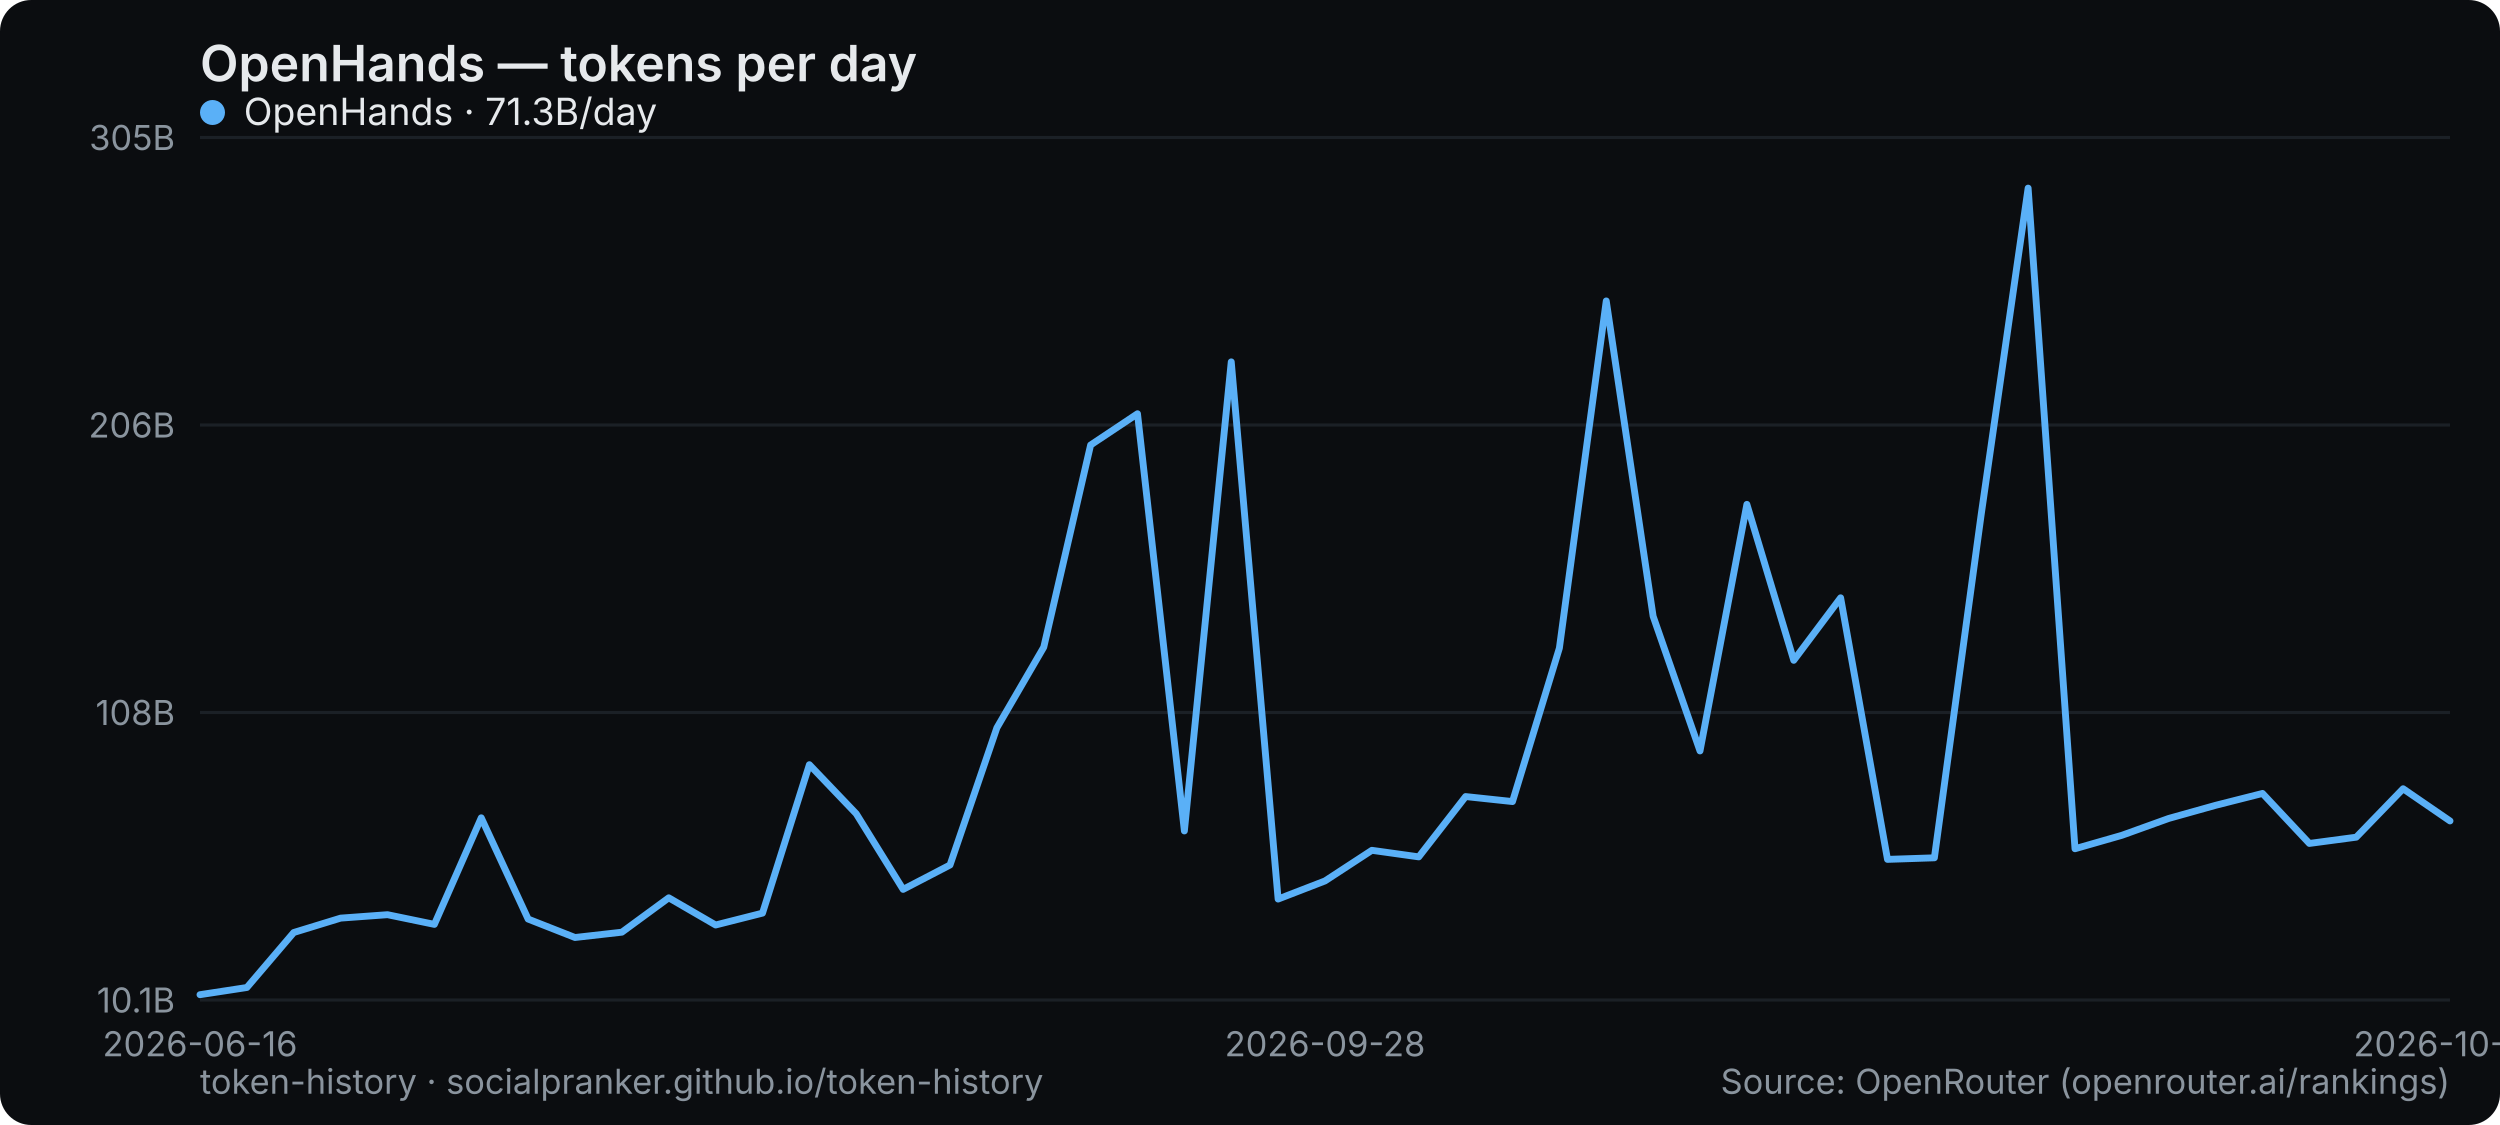
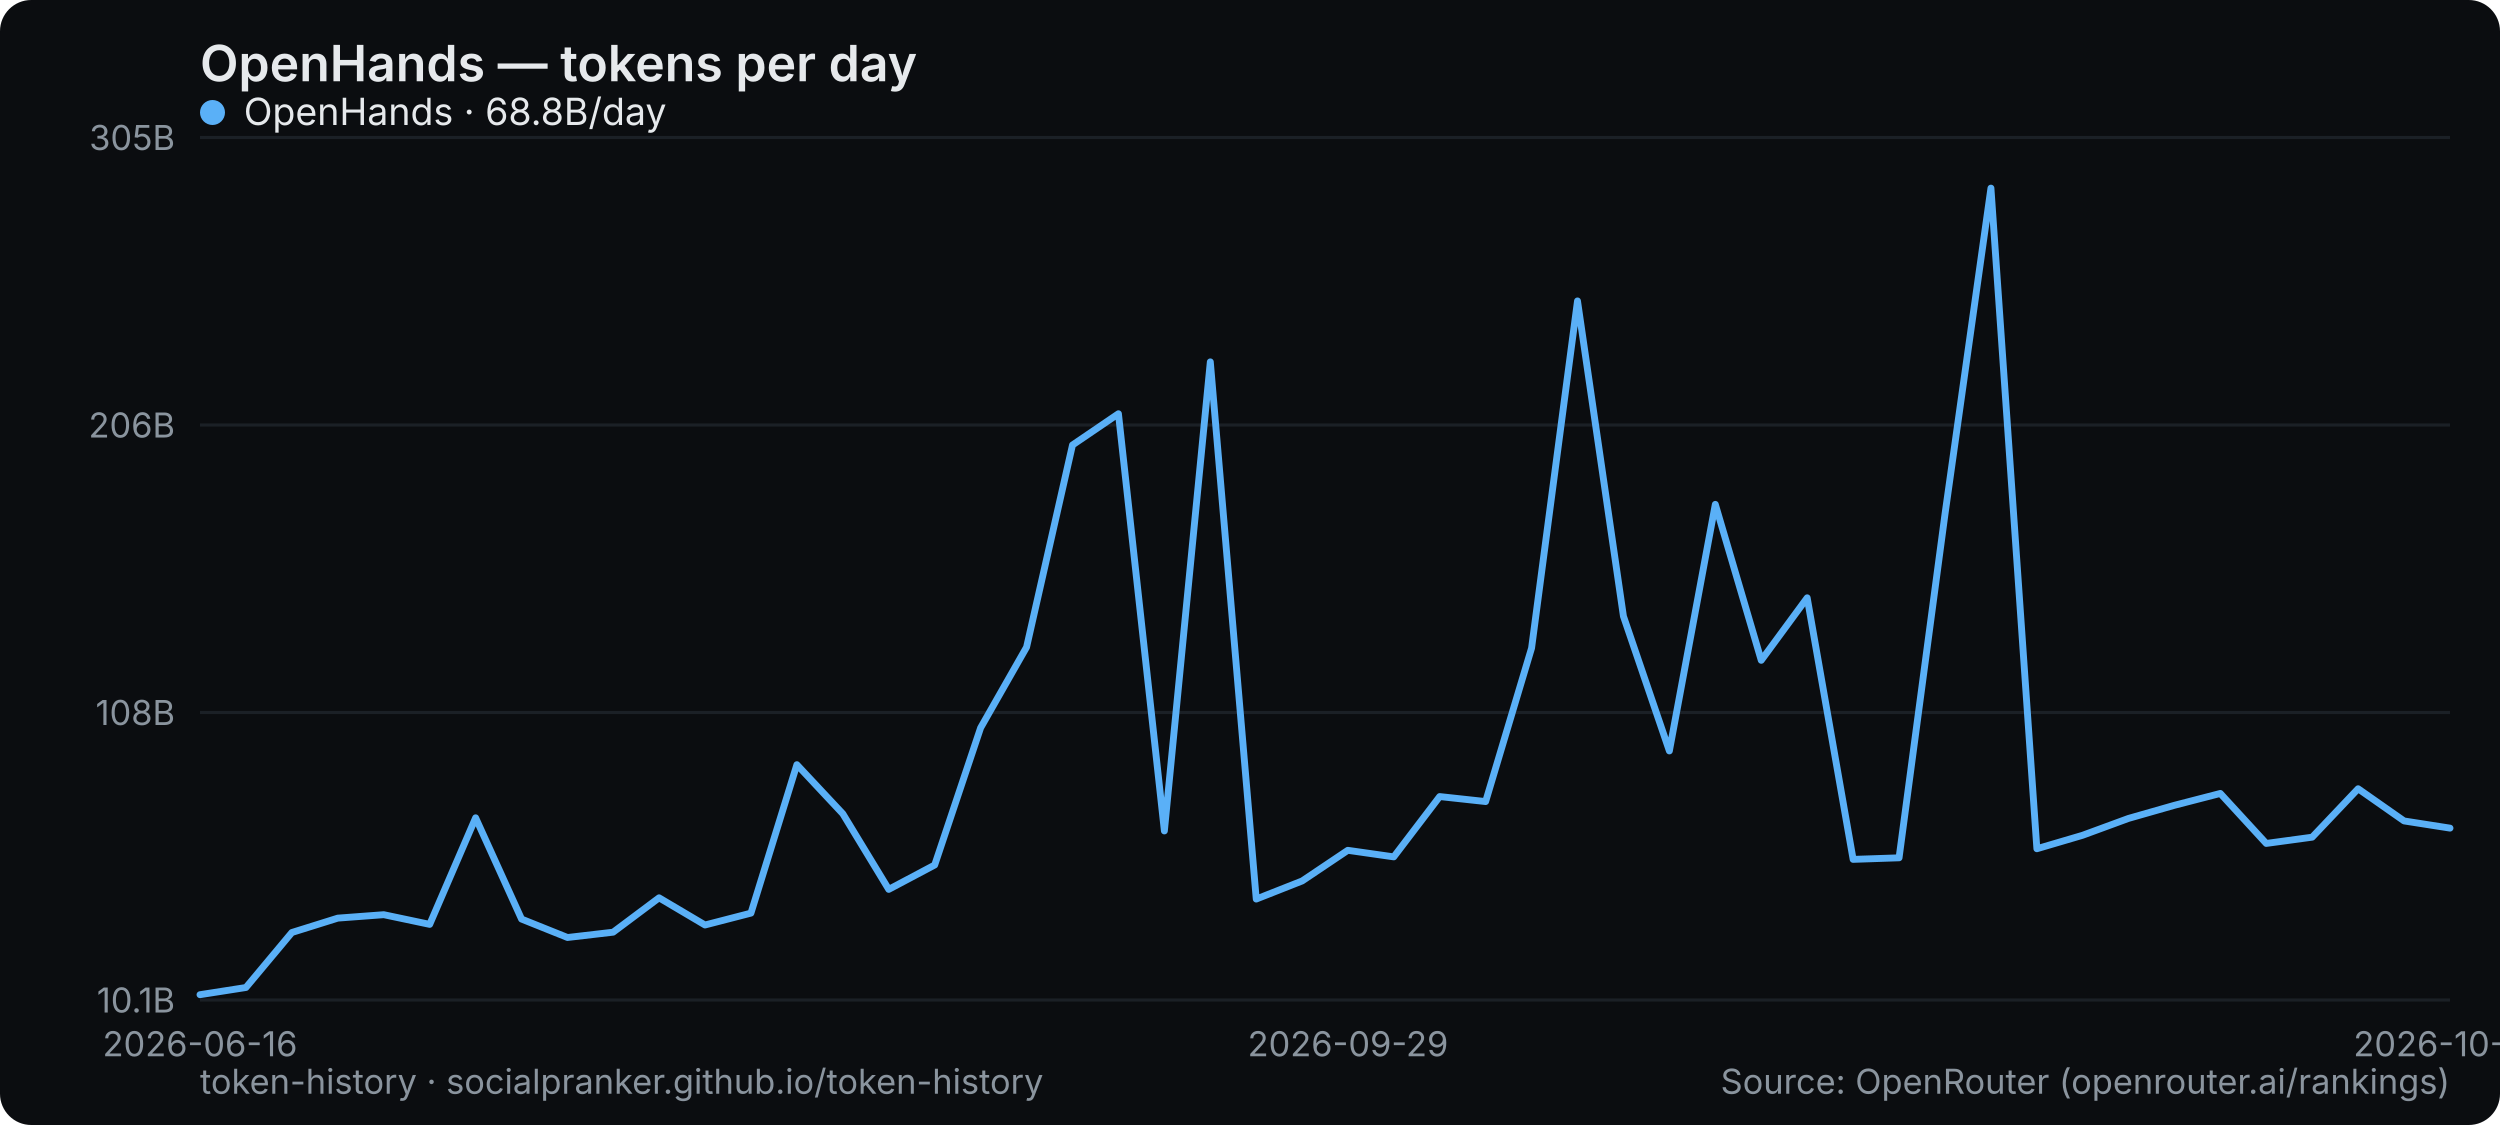
<svg xmlns="http://www.w3.org/2000/svg" width="800" height="360" viewBox="0 0 800 360" role="img" aria-label="OpenHands — tokens per day">
  <rect width="800" height="360" rx="10" fill="#0b0d10" />
  <text x="64" y="26" font-family="system-ui,-apple-system,Segoe UI,sans-serif" font-size="16" font-weight="600" fill="#e6e9ec">OpenHands — tokens per day</text>
  <line x1="64" y1="320" x2="784" y2="320" stroke="#1b2026" stroke-width="1" />
  <text x="56" y="324" text-anchor="end" font-family="system-ui,-apple-system,Segoe UI,sans-serif" font-size="11" fill="#8a949e">10.1B</text>
  <line x1="64" y1="228" x2="784" y2="228" stroke="#1b2026" stroke-width="1" />
  <text x="56" y="232" text-anchor="end" font-family="system-ui,-apple-system,Segoe UI,sans-serif" font-size="11" fill="#8a949e">108B</text>
  <line x1="64" y1="136" x2="784" y2="136" stroke="#1b2026" stroke-width="1" />
  <text x="56" y="140" text-anchor="end" font-family="system-ui,-apple-system,Segoe UI,sans-serif" font-size="11" fill="#8a949e">206B</text>
  <line x1="64" y1="44" x2="784" y2="44" stroke="#1b2026" stroke-width="1" />
  <text x="56" y="48" text-anchor="end" font-family="system-ui,-apple-system,Segoe UI,sans-serif" font-size="11" fill="#8a949e">305B</text>
  <text x="64" y="338" text-anchor="middle" font-family="system-ui,-apple-system,Segoe UI,sans-serif" font-size="11" fill="#8a949e">2026-06-16</text>
-   <text x="424" y="338" text-anchor="middle" font-family="system-ui,-apple-system,Segoe UI,sans-serif" font-size="11" fill="#8a949e">2026-09-28</text>
-   <text x="784" y="338" text-anchor="middle" font-family="system-ui,-apple-system,Segoe UI,sans-serif" font-size="11" fill="#8a949e">2026-10-22</text>
-   <polyline points="64.0,318.3 79.0,316.0 94.0,298.4 109.0,293.8 124.0,292.7 139.0,295.8 154.0,261.7 169.0,294.1 184.0,300.0 199.0,298.3 214.0,287.3 229.0,296.0 244.0,292.2 259.0,244.7 274.0,260.4 289.0,284.6 304.0,276.8 319.0,232.9 334.0,207.1 349.0,142.4 364.0,132.4 379.0,265.9 394.0,115.8 409.0,287.7 424.0,281.9 439.0,272.1 454.0,274.2 469.0,254.9 484.0,256.5 499.0,207.4 514.0,96.3 529.0,197.2 544.0,240.3 559.0,161.4 574.0,211.3 589.0,191.3 604.0,275.0 619.0,274.5 634.0,164.5 649.0,60.2 664.0,271.6 679.0,267.3 694.0,261.9 709.0,257.7 724.0,253.9 739.0,269.9 754.0,267.9 769.0,252.4 784.0,262.7" fill="none" stroke="#5ab0f7" stroke-width="2.2" stroke-linejoin="round" stroke-linecap="round" />
+   <text x="431.347" y="338" text-anchor="middle" font-family="system-ui,-apple-system,Segoe UI,sans-serif" font-size="11" fill="#8a949e">2026-09-29</text>
+   <text x="784" y="338" text-anchor="middle" font-family="system-ui,-apple-system,Segoe UI,sans-serif" font-size="11" fill="#8a949e">2026-10-23</text>
+   <polyline points="64.0,318.3 78.7,316.0 93.4,298.4 108.1,293.8 122.8,292.7 137.5,295.8 152.2,261.7 166.9,294.1 181.6,300.0 196.2,298.3 210.9,287.3 225.6,296.0 240.3,292.2 255.0,244.7 269.7,260.4 284.4,284.6 299.1,276.8 313.8,232.9 328.5,207.1 343.2,142.4 357.9,132.4 372.6,265.9 387.3,115.8 402.0,287.7 416.7,281.9 431.3,272.1 446.0,274.2 460.7,254.9 475.4,256.5 490.1,207.4 504.8,96.3 519.5,197.2 534.2,240.3 548.9,161.4 563.6,211.3 578.3,191.3 593.0,275.0 607.7,274.5 622.4,164.5 637.1,60.2 651.8,271.6 666.4,267.3 681.1,261.9 695.8,257.7 710.5,253.9 725.2,269.9 739.9,267.9 754.6,252.4 769.3,262.7 784.0,265.0" fill="none" stroke="#5ab0f7" stroke-width="2.2" stroke-linejoin="round" stroke-linecap="round" />
  <g font-family="system-ui,-apple-system,Segoe UI,sans-serif" font-size="12">
    <circle cx="68" cy="36" r="4" fill="#5ab0f7" />
-     <text x="78" y="40" fill="#e6e9ec">OpenHands · 71.3B/day</text>
+     <text x="78" y="40" fill="#e6e9ec">OpenHands · 68.8B/day</text>
  </g>
  <text x="64" y="350" font-family="system-ui,-apple-system,Segoe UI,sans-serif" font-size="11" fill="#8a949e">token-history · socialpranker.github.io/token-history</text>
  <text x="784" y="350" text-anchor="end" font-family="system-ui,-apple-system,Segoe UI,sans-serif" font-size="11" fill="#8a949e">Source: OpenRouter (openrouter.ai/rankings)</text>
</svg>
